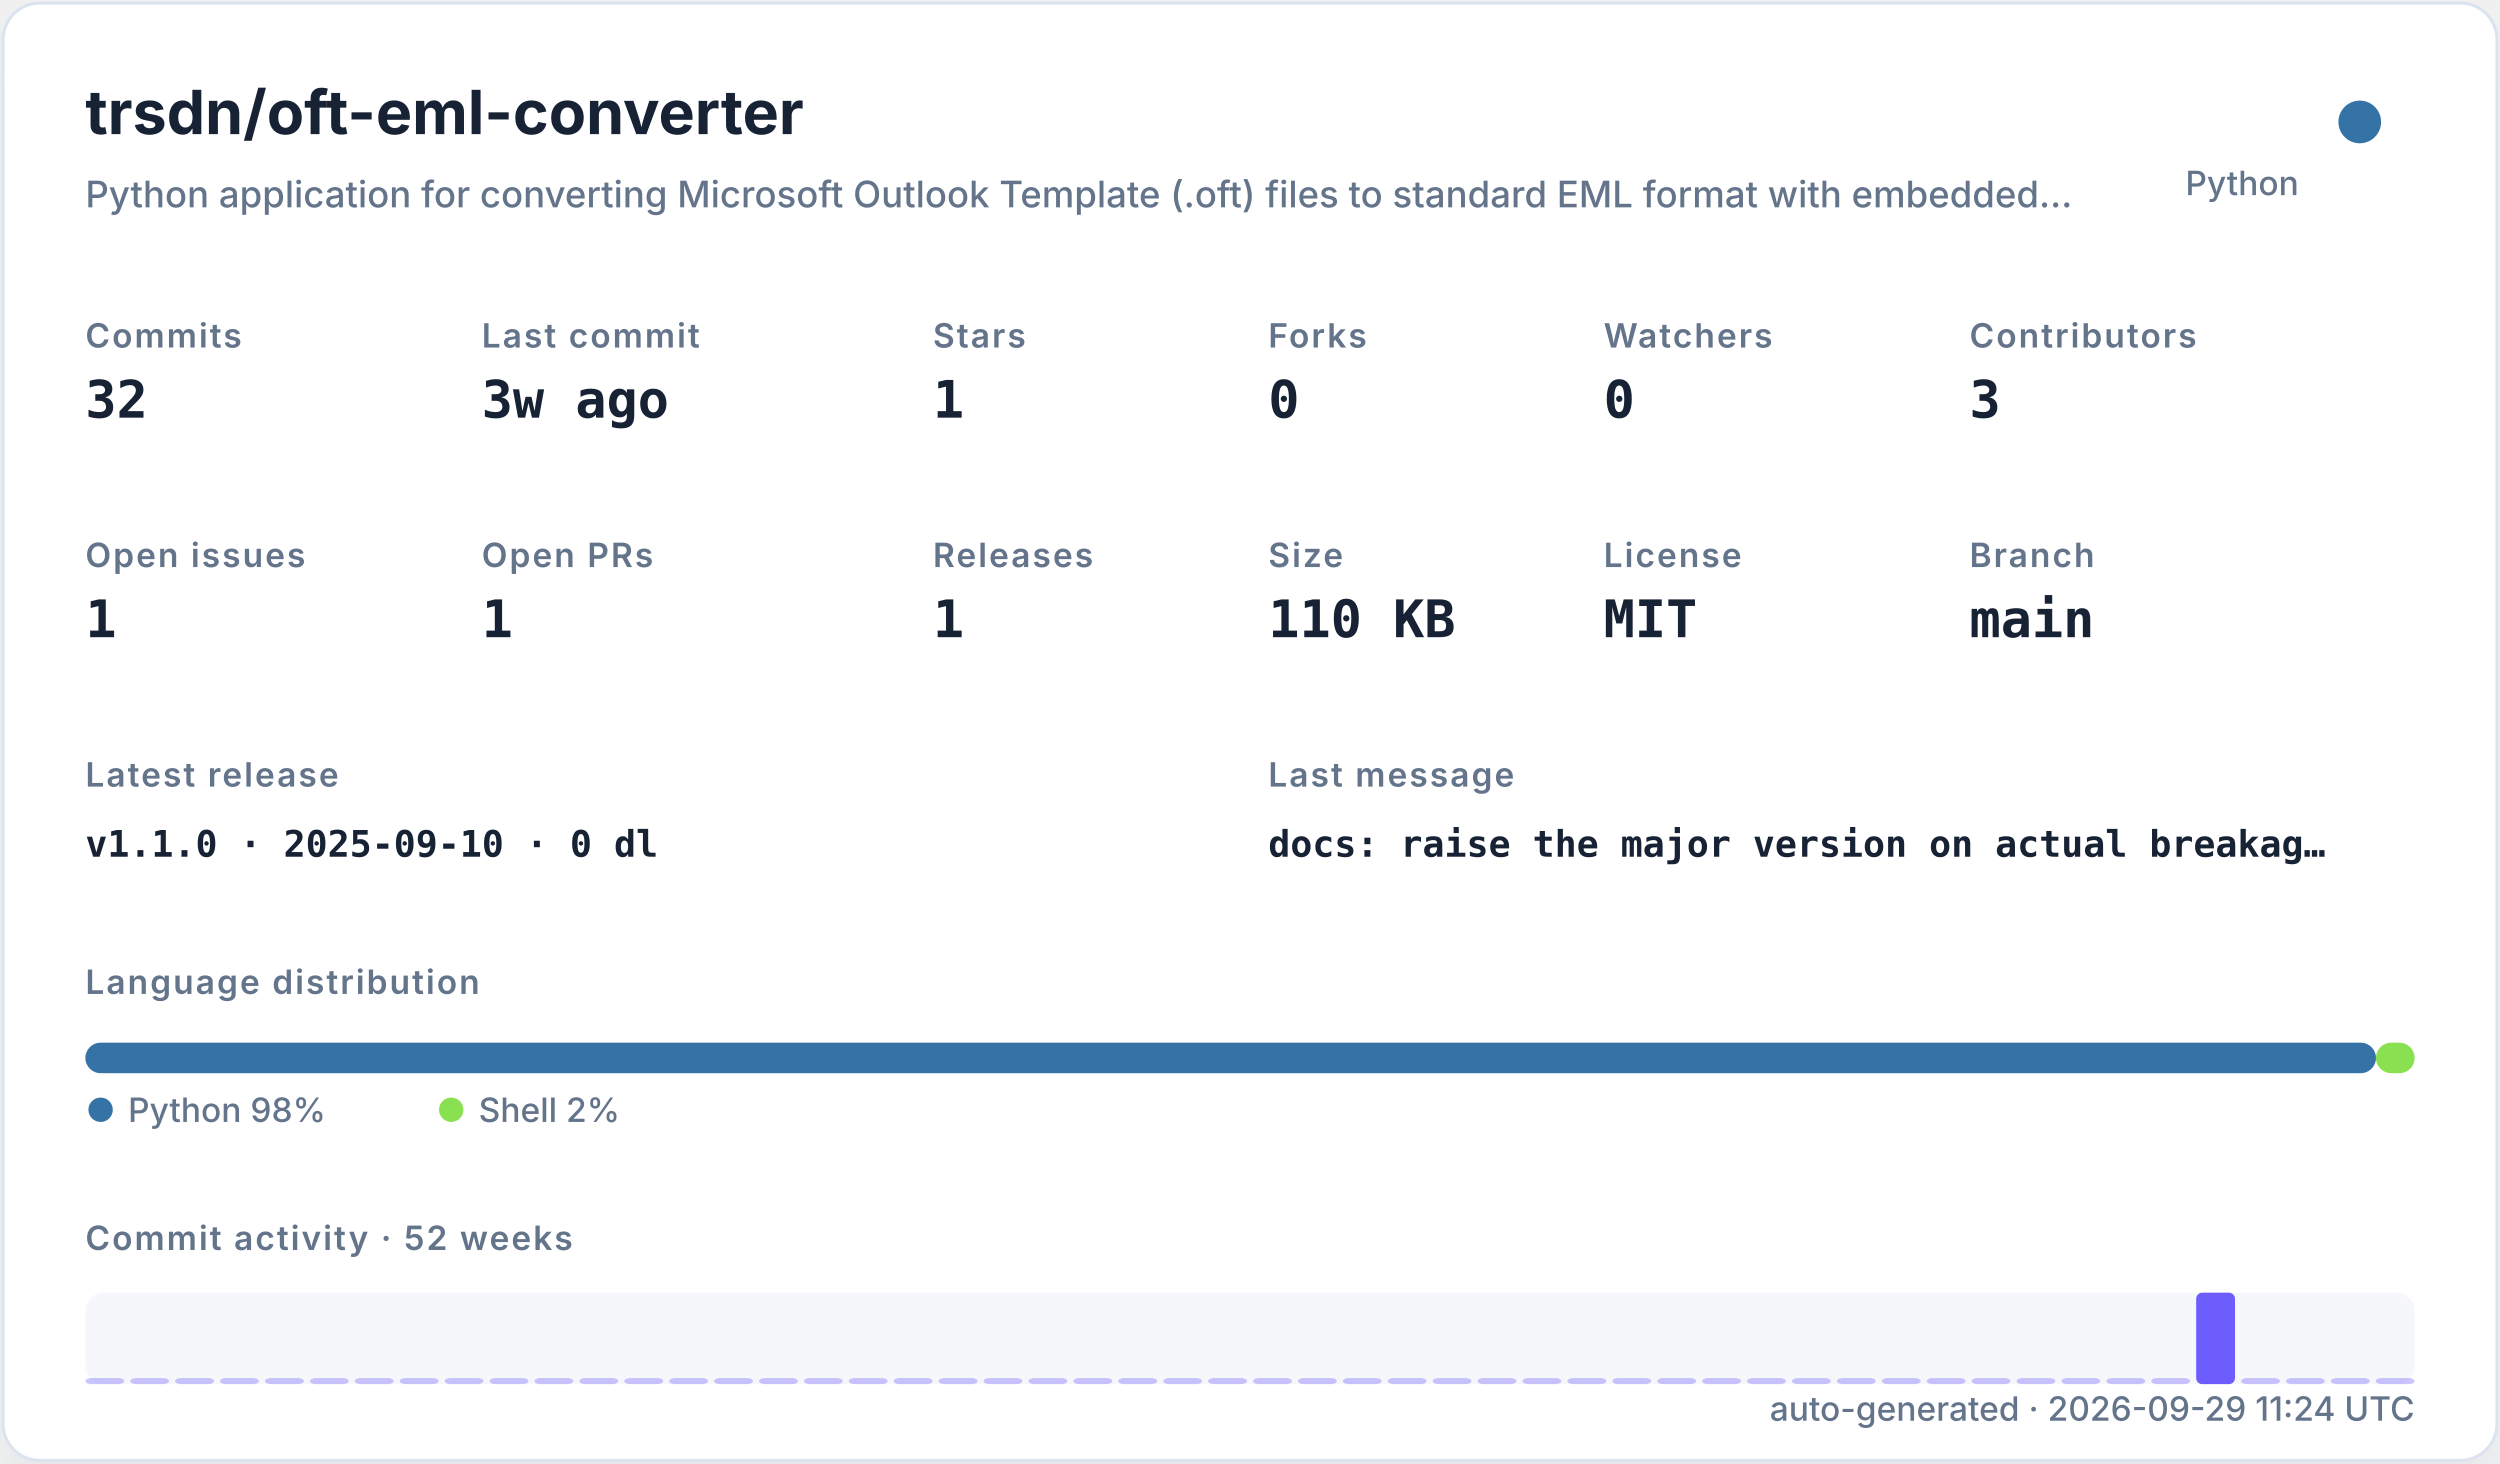
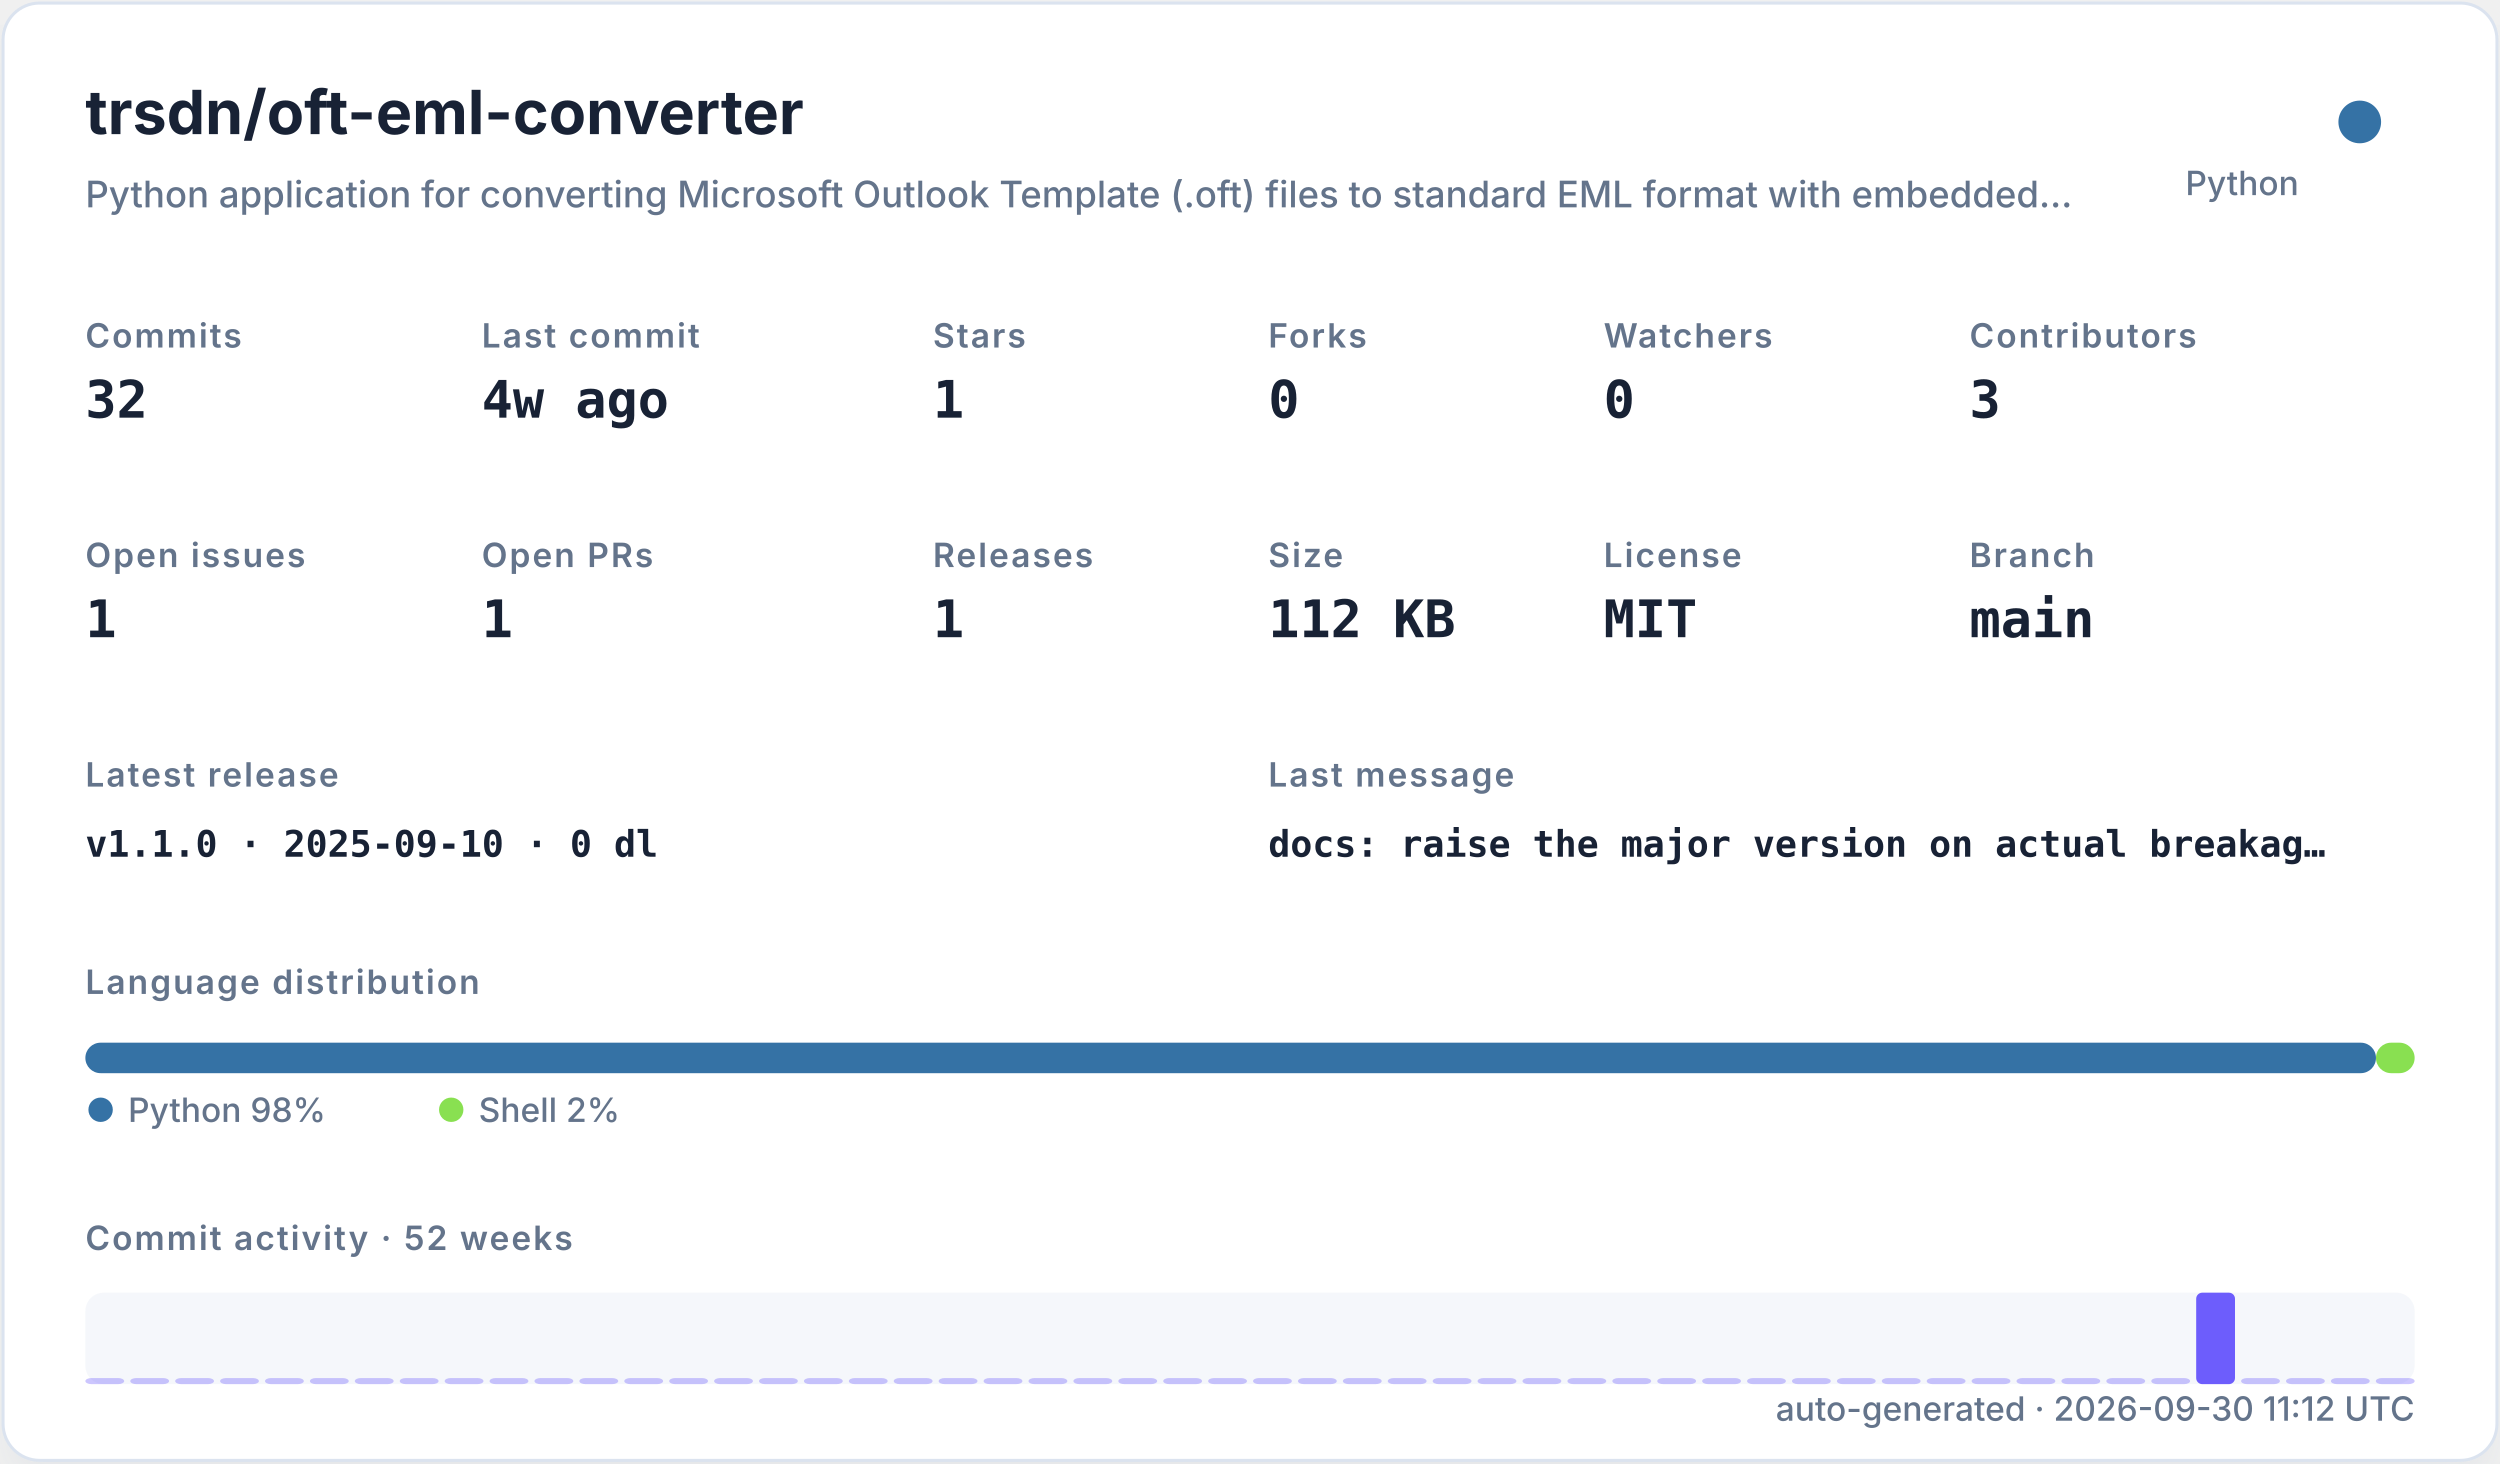
<svg xmlns="http://www.w3.org/2000/svg" width="820" height="480" viewBox="0 0 820 480" role="img">
  <defs>
    <filter id="shadow" x="-10%" y="-10%" width="120%" height="120%">
      <feDropShadow dx="0" dy="8" stdDeviation="10" flood-color="#94a3b8" flood-opacity="0.16" />
    </filter>
    <style>
    .title { font: 700 20px -apple-system,BlinkMacSystemFont,"Segoe UI",sans-serif; fill: #182235; }
    .subtitle { font: 500 12px -apple-system,BlinkMacSystemFont,"Segoe UI",sans-serif; fill: #64748b; }
    .label { font: 600 11px -apple-system,BlinkMacSystemFont,"Segoe UI",sans-serif; fill: #64748b; text-transform: uppercase; letter-spacing: .06em; }
    .value { font: 700 17px ui-monospace,SFMono-Regular,Menlo,monospace; fill: #182235; }
    .small { font: 500 11px -apple-system,BlinkMacSystemFont,"Segoe UI",sans-serif; fill: #64748b; }
    .tiny { font: 500 10px -apple-system,BlinkMacSystemFont,"Segoe UI",sans-serif; fill: #64748b; }
    .mono { font: 650 12px ui-monospace,SFMono-Regular,Menlo,monospace; fill: #182235; }
  </style>
  </defs>
  <rect x="1" y="1" width="818" height="478" rx="12" fill="#ffffff" stroke="#dbe3ef" filter="url(#shadow)" />
  <text x="28" y="44" class="title">trsdn/oft-eml-converter</text>
  <text x="28" y="68" class="subtitle">Python application for converting Microsoft Outlook Template (.oft) files to standard EML format with embedded…</text>
  <circle cx="774" cy="40" r="7" fill="#3572A5" />
  <text x="754" y="64" text-anchor="end" class="small">Python</text>
  <text x="28" y="114" class="label">Commits</text>
  <text x="28" y="137" class="value">32</text>
  <text x="158" y="114" class="label">Last commit</text>
-   <text x="158" y="137" class="value">3w ago</text>
+   <text x="158" y="137" class="value">4w ago</text>
  <text x="306" y="114" class="label">Stars</text>
  <text x="306" y="137" class="value">1</text>
  <text x="416" y="114" class="label">Forks</text>
  <text x="416" y="137" class="value">0</text>
  <text x="526" y="114" class="label">Watchers</text>
  <text x="526" y="137" class="value">0</text>
  <text x="646" y="114" class="label">Contributors</text>
  <text x="646" y="137" class="value">3</text>
  <text x="28" y="186" class="label">Open issues</text>
  <text x="28" y="209" class="value">1</text>
  <text x="158" y="186" class="label">Open PRs</text>
  <text x="158" y="209" class="value">1</text>
  <text x="306" y="186" class="label">Releases</text>
  <text x="306" y="209" class="value">1</text>
  <text x="416" y="186" class="label">Size</text>
-   <text x="416" y="209" class="value">110 KB</text>
+   <text x="416" y="209" class="value">112 KB</text>
  <text x="526" y="186" class="label">License</text>
  <text x="526" y="209" class="value">MIT</text>
  <text x="646" y="186" class="label">Branch</text>
  <text x="646" y="209" class="value">main</text>
  <text x="28" y="258" class="label">Latest release</text>
  <text x="28" y="281" class="mono">v1.1.0 · 2025-09-10 · 0 dl</text>
  <text x="416" y="258" class="label">Last message</text>
  <text x="416" y="281" class="mono">docs: raise the major version on actual breakag…</text>
  <text x="28" y="326" class="label">Language distribution</text>
  <rect x="28.00" y="342" width="751.32" height="10" rx="5" fill="#3572A5" />
  <rect x="779.32" y="342" width="12.68" height="10" rx="5" fill="#89e051" />
  <circle cx="33" cy="364" r="4" fill="#3572A5" />
  <text x="42" y="368" class="small">Python 98%</text>
  <circle cx="148" cy="364" r="4" fill="#89e051" />
  <text x="157" y="368" class="small">Shell 2%</text>
  <text x="28" y="410" class="label">Commit activity · 52 weeks</text>
  <rect x="28" y="424" width="764" height="30" rx="6" fill="#e8edf5" opacity=".42" />
  <rect x="28.00" y="452.00" width="12.73" height="2.00" rx="2" fill="#6d5dfc" opacity="0.35" />
  <rect x="42.73" y="452.00" width="12.73" height="2.00" rx="2" fill="#6d5dfc" opacity="0.35" />
  <rect x="57.46" y="452.00" width="12.73" height="2.00" rx="2" fill="#6d5dfc" opacity="0.35" />
  <rect x="72.19" y="452.00" width="12.73" height="2.00" rx="2" fill="#6d5dfc" opacity="0.35" />
  <rect x="86.92" y="452.00" width="12.73" height="2.00" rx="2" fill="#6d5dfc" opacity="0.35" />
  <rect x="101.65" y="452.00" width="12.73" height="2.00" rx="2" fill="#6d5dfc" opacity="0.35" />
  <rect x="116.38" y="452.00" width="12.73" height="2.00" rx="2" fill="#6d5dfc" opacity="0.35" />
  <rect x="131.12" y="452.00" width="12.73" height="2.00" rx="2" fill="#6d5dfc" opacity="0.35" />
  <rect x="145.85" y="452.00" width="12.73" height="2.00" rx="2" fill="#6d5dfc" opacity="0.35" />
  <rect x="160.58" y="452.00" width="12.73" height="2.00" rx="2" fill="#6d5dfc" opacity="0.35" />
  <rect x="175.31" y="452.00" width="12.73" height="2.00" rx="2" fill="#6d5dfc" opacity="0.35" />
  <rect x="190.04" y="452.00" width="12.73" height="2.00" rx="2" fill="#6d5dfc" opacity="0.35" />
  <rect x="204.77" y="452.00" width="12.73" height="2.00" rx="2" fill="#6d5dfc" opacity="0.35" />
  <rect x="219.50" y="452.00" width="12.73" height="2.00" rx="2" fill="#6d5dfc" opacity="0.35" />
  <rect x="234.23" y="452.00" width="12.73" height="2.00" rx="2" fill="#6d5dfc" opacity="0.35" />
  <rect x="248.96" y="452.00" width="12.73" height="2.00" rx="2" fill="#6d5dfc" opacity="0.35" />
  <rect x="263.69" y="452.00" width="12.73" height="2.00" rx="2" fill="#6d5dfc" opacity="0.35" />
  <rect x="278.42" y="452.00" width="12.73" height="2.00" rx="2" fill="#6d5dfc" opacity="0.35" />
  <rect x="293.15" y="452.00" width="12.73" height="2.00" rx="2" fill="#6d5dfc" opacity="0.35" />
  <rect x="307.88" y="452.00" width="12.73" height="2.00" rx="2" fill="#6d5dfc" opacity="0.35" />
  <rect x="322.62" y="452.00" width="12.73" height="2.00" rx="2" fill="#6d5dfc" opacity="0.35" />
  <rect x="337.35" y="452.00" width="12.73" height="2.00" rx="2" fill="#6d5dfc" opacity="0.35" />
  <rect x="352.08" y="452.00" width="12.73" height="2.00" rx="2" fill="#6d5dfc" opacity="0.35" />
  <rect x="366.81" y="452.00" width="12.73" height="2.00" rx="2" fill="#6d5dfc" opacity="0.35" />
  <rect x="381.54" y="452.00" width="12.73" height="2.00" rx="2" fill="#6d5dfc" opacity="0.35" />
  <rect x="396.27" y="452.00" width="12.73" height="2.00" rx="2" fill="#6d5dfc" opacity="0.35" />
  <rect x="411.00" y="452.00" width="12.73" height="2.00" rx="2" fill="#6d5dfc" opacity="0.35" />
  <rect x="425.73" y="452.00" width="12.73" height="2.00" rx="2" fill="#6d5dfc" opacity="0.35" />
  <rect x="440.46" y="452.00" width="12.73" height="2.00" rx="2" fill="#6d5dfc" opacity="0.35" />
  <rect x="455.19" y="452.00" width="12.73" height="2.00" rx="2" fill="#6d5dfc" opacity="0.35" />
  <rect x="469.92" y="452.00" width="12.73" height="2.00" rx="2" fill="#6d5dfc" opacity="0.35" />
  <rect x="484.65" y="452.00" width="12.73" height="2.00" rx="2" fill="#6d5dfc" opacity="0.35" />
  <rect x="499.38" y="452.00" width="12.73" height="2.00" rx="2" fill="#6d5dfc" opacity="0.35" />
  <rect x="514.12" y="452.00" width="12.73" height="2.00" rx="2" fill="#6d5dfc" opacity="0.35" />
  <rect x="528.85" y="452.00" width="12.73" height="2.00" rx="2" fill="#6d5dfc" opacity="0.35" />
  <rect x="543.58" y="452.00" width="12.73" height="2.00" rx="2" fill="#6d5dfc" opacity="0.35" />
  <rect x="558.31" y="452.00" width="12.73" height="2.00" rx="2" fill="#6d5dfc" opacity="0.35" />
  <rect x="573.04" y="452.00" width="12.73" height="2.00" rx="2" fill="#6d5dfc" opacity="0.35" />
  <rect x="587.77" y="452.00" width="12.73" height="2.00" rx="2" fill="#6d5dfc" opacity="0.35" />
  <rect x="602.50" y="452.00" width="12.73" height="2.00" rx="2" fill="#6d5dfc" opacity="0.35" />
  <rect x="617.23" y="452.00" width="12.73" height="2.00" rx="2" fill="#6d5dfc" opacity="0.35" />
  <rect x="631.96" y="452.00" width="12.73" height="2.00" rx="2" fill="#6d5dfc" opacity="0.35" />
  <rect x="646.69" y="452.00" width="12.73" height="2.00" rx="2" fill="#6d5dfc" opacity="0.35" />
  <rect x="661.42" y="452.00" width="12.73" height="2.00" rx="2" fill="#6d5dfc" opacity="0.35" />
  <rect x="676.15" y="452.00" width="12.73" height="2.00" rx="2" fill="#6d5dfc" opacity="0.35" />
  <rect x="690.88" y="452.00" width="12.73" height="2.00" rx="2" fill="#6d5dfc" opacity="0.35" />
  <rect x="705.62" y="452.00" width="12.73" height="2.00" rx="2" fill="#6d5dfc" opacity="0.35" />
  <rect x="720.35" y="424.00" width="12.73" height="30.00" rx="2" fill="#6d5dfc" opacity="1.00" />
  <rect x="735.08" y="452.00" width="12.73" height="2.00" rx="2" fill="#6d5dfc" opacity="0.35" />
  <rect x="749.81" y="452.00" width="12.73" height="2.00" rx="2" fill="#6d5dfc" opacity="0.35" />
  <rect x="764.54" y="452.00" width="12.73" height="2.00" rx="2" fill="#6d5dfc" opacity="0.35" />
  <rect x="779.27" y="452.00" width="12.73" height="2.00" rx="2" fill="#6d5dfc" opacity="0.35" />
-   <text x="792" y="466" text-anchor="end" class="small">auto-generated · 2026-09-29 11:24 UTC</text>
+   <text x="792" y="466" text-anchor="end" class="small">auto-generated · 2026-09-30 11:12 UTC</text>
</svg>
